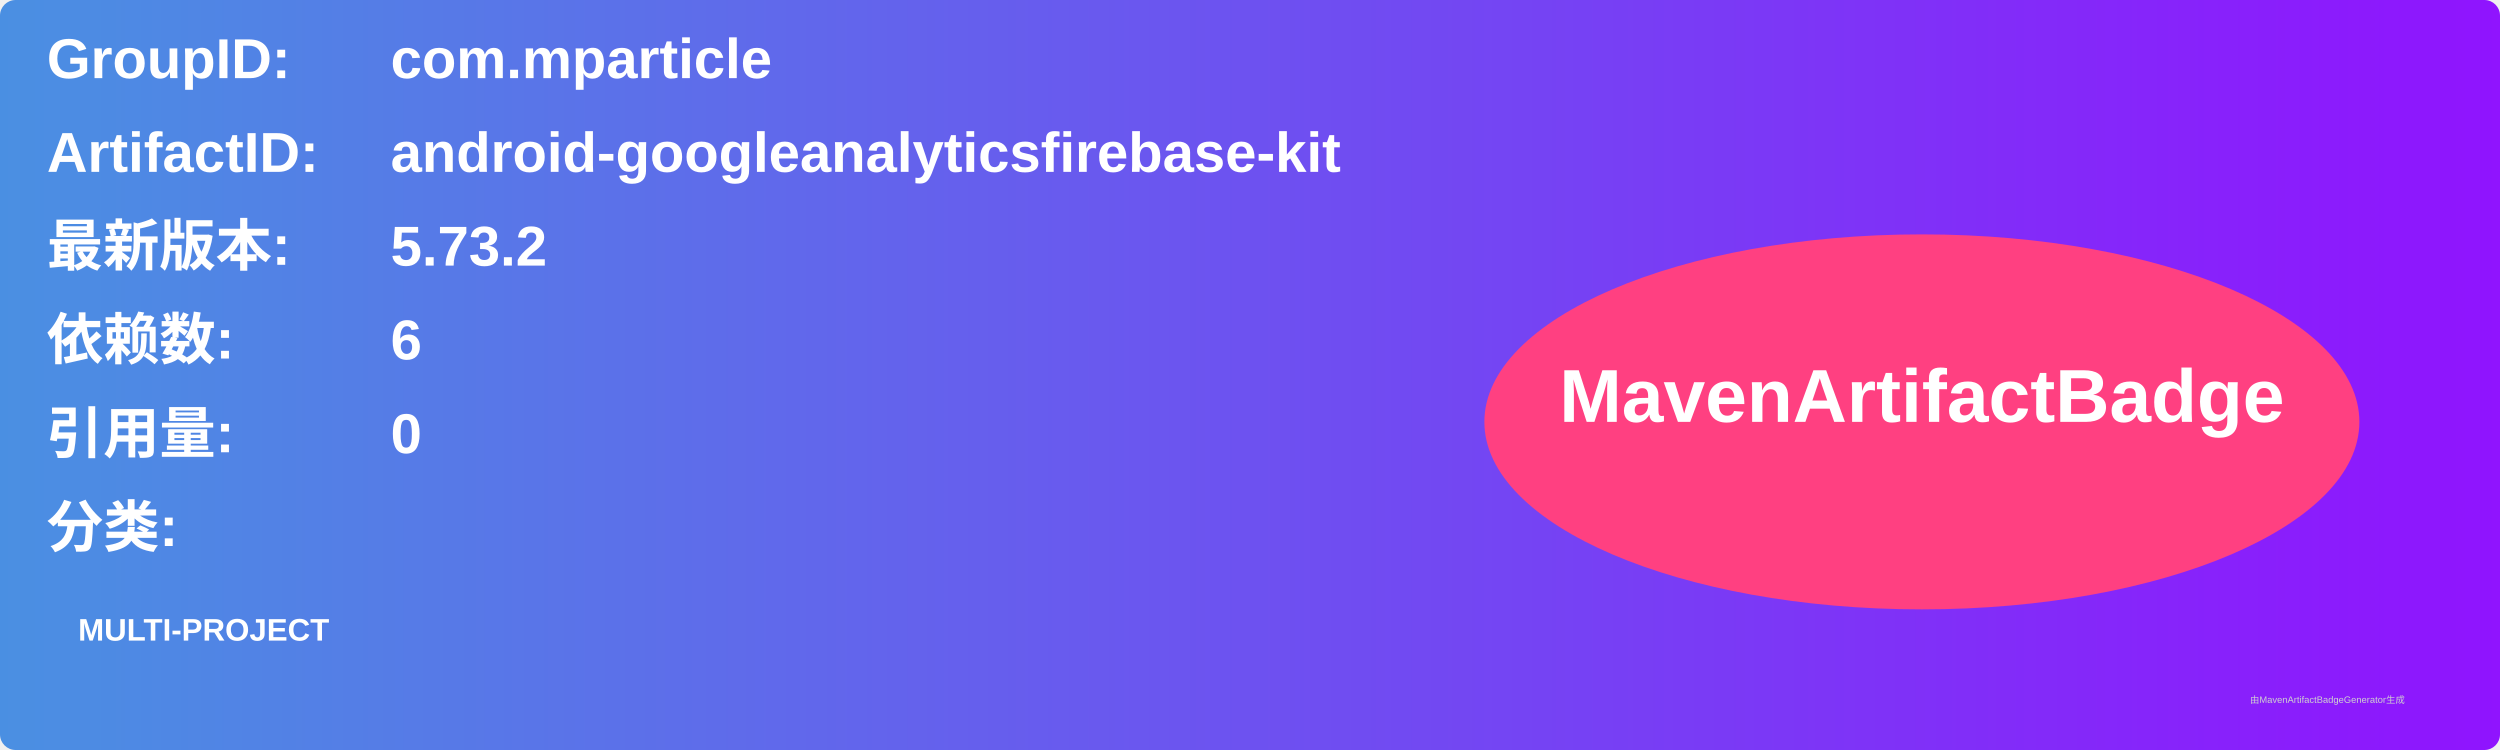
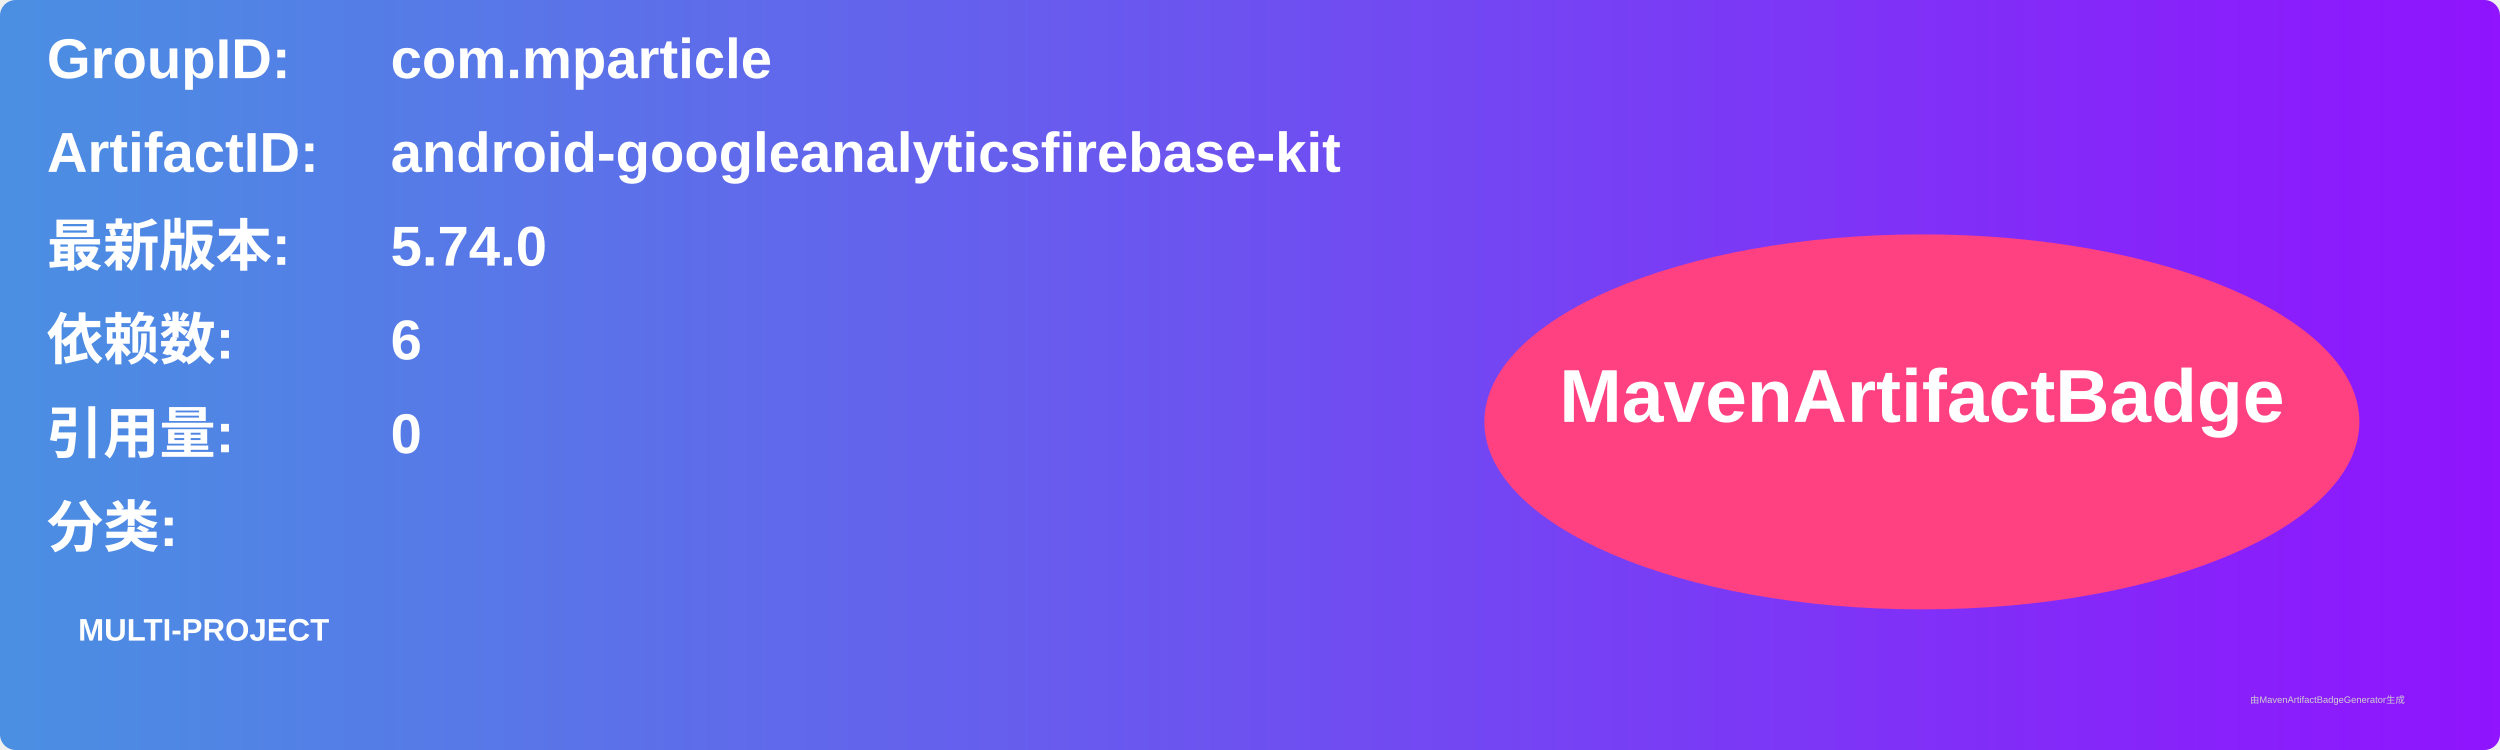
<svg xmlns="http://www.w3.org/2000/svg" width="800" height="240" viewBox="0 0 800 240">
  <linearGradient id="grad" x1="0%" y1="0%" x2="100%" y2="0%">
    <stop offset="0%" stop-color="#4a90e2" />
    <stop offset="100%" stop-color="#9013fe" />
  </linearGradient>
  <rect width="100%" height="100%" rx="5" ry="5" fill="url(#grad)" />
  <g transform="translate(15, 15)">
    <text x="0" y="10" font-family="Arial" font-size="18" fill="white" font-weight="bold" width="260">GroupID:</text>
    <text x="110" y="10" font-family="Arial" font-size="18" fill="white" font-weight="bold" width="460">com.mparticle</text>
    <text x="0" y="40" font-family="Arial" font-size="18" fill="white" font-weight="bold" width="260">ArtifactID:</text>
    <text x="110" y="40" font-family="Arial" font-size="18" fill="white" font-weight="bold" width="460">android-googleanalyticsfirebase-kit</text>
    <text x="0" y="70" font-family="Arial" font-size="18" fill="white" font-weight="bold">最新版本:</text>
    <text x="110" y="70" font-family="Arial" font-size="18" fill="white" font-weight="bold">
-       <tspan font-weight="bold">5.73.2</tspan>
+       <tspan font-weight="bold">5.74.0</tspan>
    </text>
    <text x="0" y="100" font-family="Arial" font-size="18" fill="white" font-weight="bold">依赖数: </text>
    <text x="110" y="100" font-family="Arial" font-size="18" fill="white">
      <tspan font-weight="bold">6</tspan>
    </text>
    <text x="0" y="130" font-family="Arial" font-size="18" fill="white" font-weight="bold">引用量: </text>
    <text x="110" y="130" font-family="Arial" font-size="18" fill="white">
      <tspan font-weight="bold">0</tspan>
    </text>
    <text x="0" y="160" font-family="Arial" font-size="18" fill="white" font-weight="bold">分类:</text>
    <text x="10" y="190" font-family="Arial" font-size="10" fill="white">
      <tspan font-weight="bold">MULTI-PROJECT</tspan>
    </text>
    <ellipse cx="600" cy="120" rx="140" ry="60" fill="#ff4081" />
    <text x="600" y="120" text-anchor="middle" font-family="Arial" font-size="24" fill="white" font-weight="bold">MavenArtifactBadge</text>
  </g>
  <text x="720" y="225" font-family="Arial" font-size="3" fill="#d0d0d0">由MavenArtifactBadgeGenerator生成</text>
</svg>
